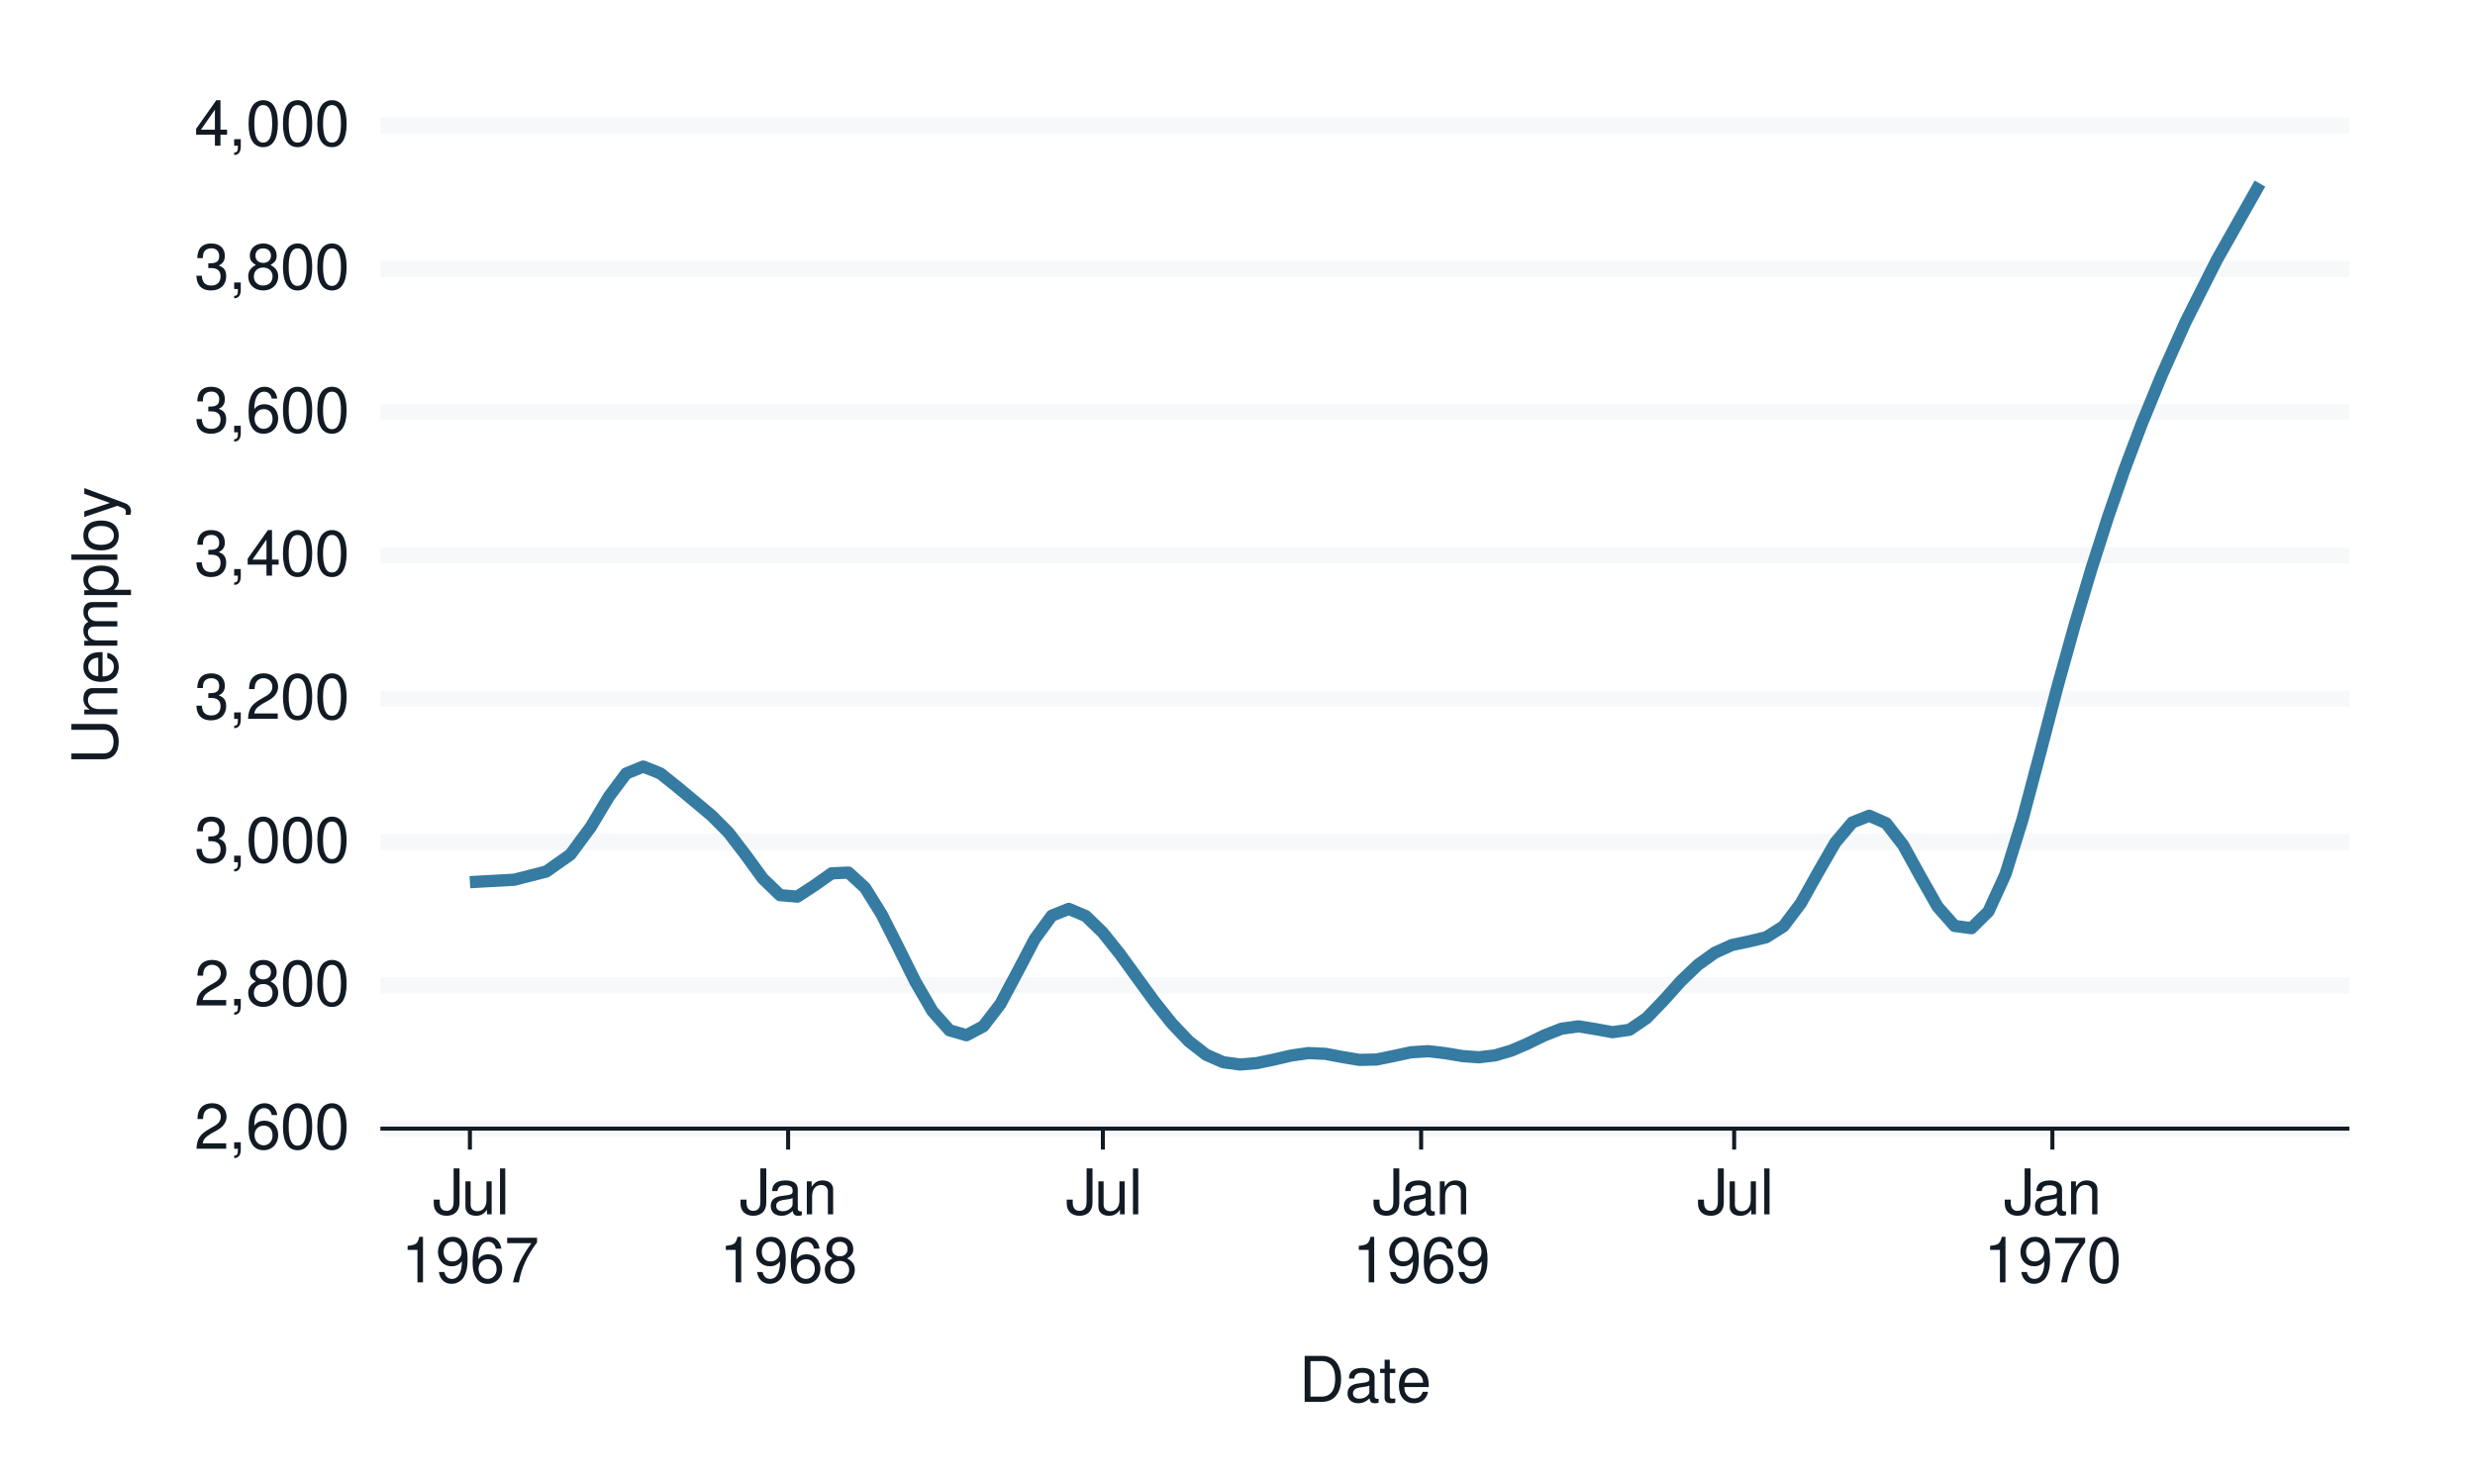
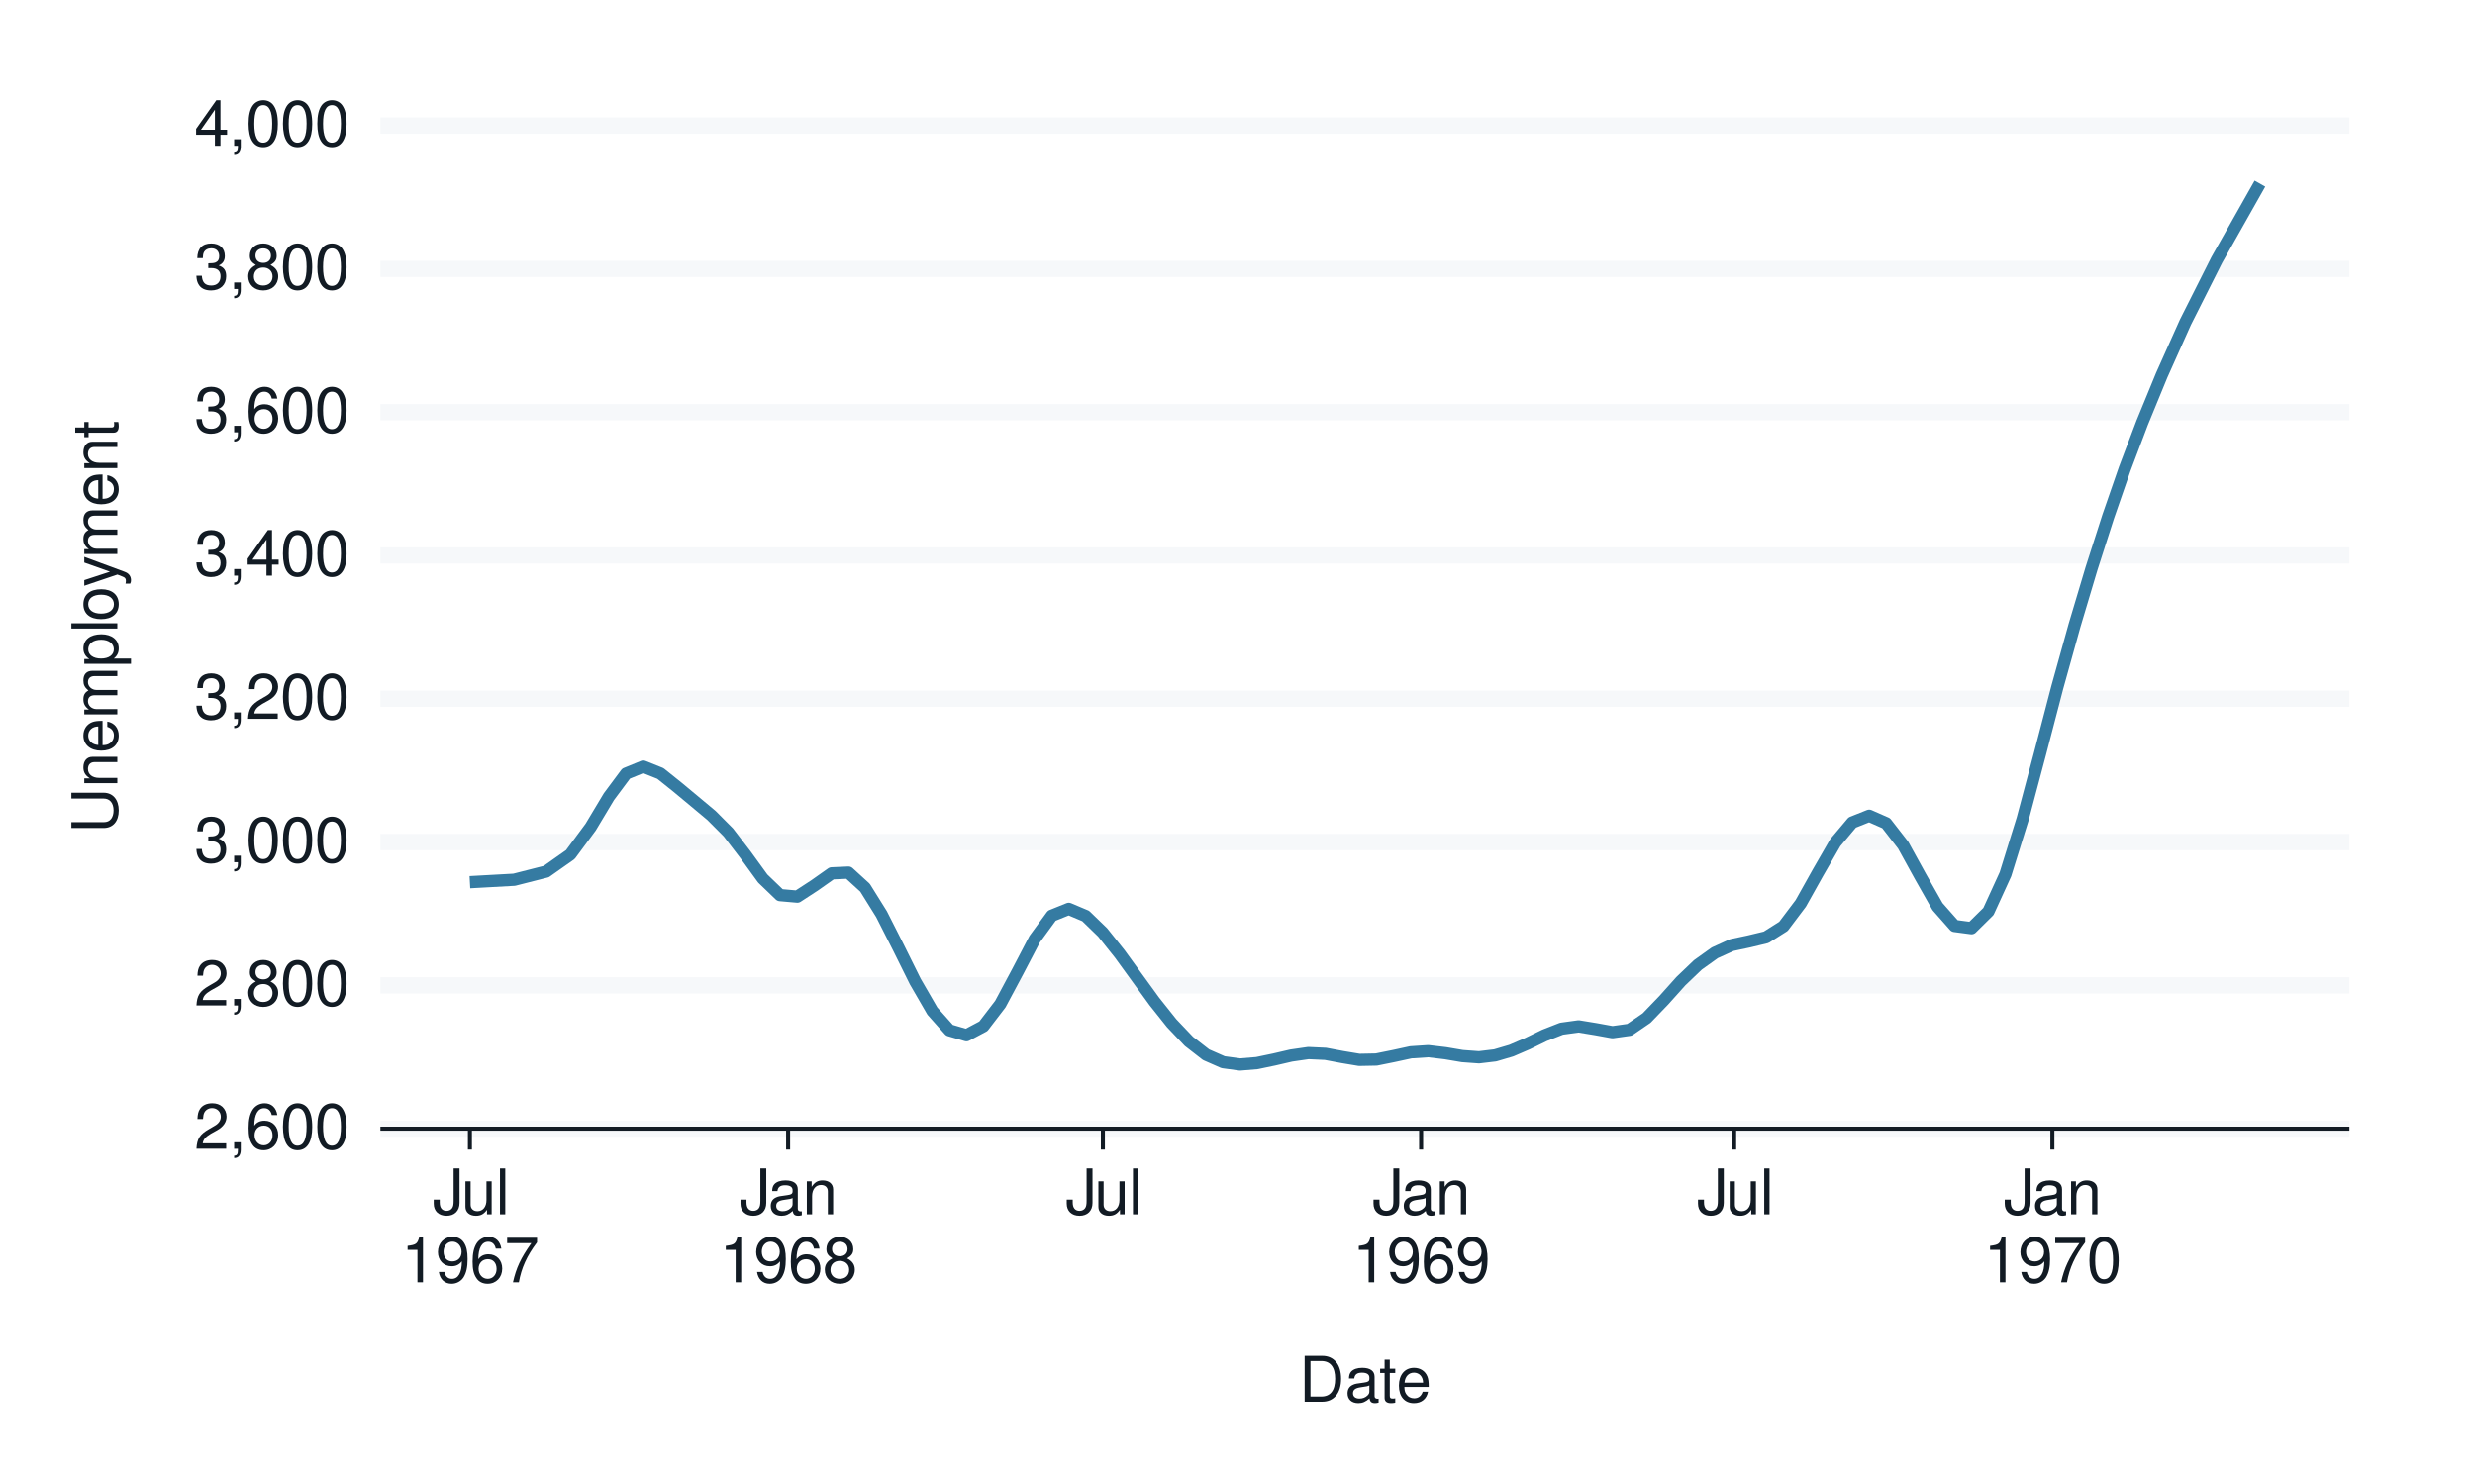
<svg xmlns="http://www.w3.org/2000/svg" xmlns:xlink="http://www.w3.org/1999/xlink" width="432pt" height="259pt" viewBox="0 0 432 259" version="1.1">
  <defs>
    <g>
      <symbol overflow="visible" id="glyph0-0">
        <path style="stroke:none;" d="" />
      </symbol>
      <symbol overflow="visible" id="glyph0-1">
        <path style="stroke:none;" d="M 5.562 -0.953 L 1.469 -0.953 C 1.562 -1.609 1.906 -2.031 2.875 -2.625 L 3.969 -3.234 C 5.062 -3.844 5.625 -4.656 5.625 -5.625 C 5.625 -6.297 5.359 -6.906 4.891 -7.344 C 4.438 -7.75 3.859 -7.953 3.125 -7.953 C 2.141 -7.953 1.391 -7.594 0.969 -6.922 C 0.688 -6.5 0.578 -6 0.547 -5.203 L 1.516 -5.203 C 1.547 -5.734 1.609 -6.062 1.75 -6.328 C 2 -6.812 2.516 -7.109 3.094 -7.109 C 3.969 -7.109 4.625 -6.469 4.625 -5.609 C 4.625 -4.969 4.266 -4.422 3.578 -4.031 L 2.562 -3.438 C 0.938 -2.5 0.469 -1.75 0.375 -0.016 L 5.562 -0.016 Z M 5.562 -0.953 " />
      </symbol>
      <symbol overflow="visible" id="glyph0-2">
        <path style="stroke:none;" d="M 0.953 -1.141 L 0.953 0 L 1.609 0 L 1.609 0.203 C 1.609 0.953 1.469 1.172 0.953 1.203 L 0.953 1.609 C 1.688 1.641 2.109 1.109 2.109 0.172 L 2.109 -1.141 Z M 0.953 -1.141 " />
      </symbol>
      <symbol overflow="visible" id="glyph0-3">
        <path style="stroke:none;" d="M 5.484 -5.891 C 5.297 -7.188 4.453 -7.953 3.266 -7.953 C 2.406 -7.953 1.641 -7.531 1.172 -6.812 C 0.688 -6.031 0.469 -5.078 0.469 -3.625 C 0.469 -2.281 0.656 -1.438 1.141 -0.734 C 1.547 -0.094 2.234 0.25 3.094 0.25 C 4.578 0.25 5.641 -0.859 5.641 -2.406 C 5.641 -3.875 4.656 -4.906 3.25 -4.906 C 2.484 -4.906 1.875 -4.625 1.469 -4.031 C 1.469 -6 2.094 -7.094 3.203 -7.094 C 3.891 -7.094 4.359 -6.656 4.516 -5.891 Z M 3.141 -4.047 C 4.062 -4.047 4.656 -3.391 4.656 -2.328 C 4.656 -1.328 4 -0.609 3.109 -0.609 C 2.203 -0.609 1.516 -1.359 1.516 -2.375 C 1.516 -3.359 2.172 -4.047 3.141 -4.047 Z M 3.141 -4.047 " />
      </symbol>
      <symbol overflow="visible" id="glyph0-4">
        <path style="stroke:none;" d="M 3.031 -7.953 C 2.297 -7.953 1.641 -7.625 1.234 -7.078 C 0.719 -6.375 0.469 -5.328 0.469 -3.844 C 0.469 -1.172 1.359 0.25 3.031 0.25 C 4.672 0.25 5.578 -1.172 5.578 -3.781 C 5.578 -5.328 5.328 -6.359 4.812 -7.078 C 4.406 -7.641 3.766 -7.953 3.031 -7.953 Z M 3.031 -7.094 C 4.062 -7.094 4.594 -6.031 4.594 -3.875 C 4.594 -1.609 4.078 -0.547 3 -0.547 C 1.984 -0.547 1.469 -1.656 1.469 -3.844 C 1.469 -6.031 1.984 -7.094 3.031 -7.094 Z M 3.031 -7.094 " />
      </symbol>
      <symbol overflow="visible" id="glyph0-5">
        <path style="stroke:none;" d="M 4.297 -4.188 C 5.109 -4.688 5.375 -5.078 5.375 -5.828 C 5.375 -7.078 4.406 -7.953 3.031 -7.953 C 1.656 -7.953 0.688 -7.078 0.688 -5.844 C 0.688 -5.078 0.938 -4.703 1.734 -4.188 C 0.844 -3.734 0.406 -3.094 0.406 -2.219 C 0.406 -0.766 1.469 0.25 3.031 0.25 C 4.562 0.25 5.641 -0.766 5.641 -2.219 C 5.641 -3.094 5.203 -3.734 4.297 -4.188 Z M 3.031 -7.094 C 3.844 -7.094 4.375 -6.594 4.375 -5.812 C 4.375 -5.062 3.844 -4.562 3.031 -4.562 C 2.203 -4.562 1.672 -5.062 1.672 -5.828 C 1.672 -6.594 2.203 -7.094 3.031 -7.094 Z M 3.031 -3.75 C 4 -3.75 4.656 -3.109 4.656 -2.188 C 4.656 -1.234 4 -0.609 3 -0.609 C 2.062 -0.609 1.391 -1.25 1.391 -2.172 C 1.391 -3.125 2.047 -3.75 3.031 -3.75 Z M 3.031 -3.75 " />
      </symbol>
      <symbol overflow="visible" id="glyph0-6">
        <path style="stroke:none;" d="M 2.438 -3.656 L 2.953 -3.656 C 4.016 -3.656 4.578 -3.172 4.578 -2.219 C 4.578 -1.203 3.969 -0.609 2.969 -0.609 C 1.906 -0.609 1.391 -1.141 1.312 -2.312 L 0.359 -2.312 C 0.391 -1.672 0.5 -1.25 0.688 -0.906 C 1.094 -0.125 1.859 0.25 2.922 0.25 C 4.531 0.25 5.562 -0.719 5.562 -2.219 C 5.562 -3.234 5.188 -3.781 4.25 -4.109 C 4.969 -4.406 5.328 -4.969 5.328 -5.766 C 5.328 -7.125 4.438 -7.953 2.953 -7.953 C 1.391 -7.953 0.547 -7.078 0.516 -5.391 L 1.484 -5.391 C 1.5 -5.875 1.547 -6.156 1.656 -6.391 C 1.875 -6.844 2.359 -7.109 2.969 -7.109 C 3.828 -7.109 4.344 -6.594 4.344 -5.734 C 4.344 -5.172 4.141 -4.828 3.719 -4.641 C 3.453 -4.531 3.109 -4.484 2.438 -4.484 Z M 2.438 -3.656 " />
      </symbol>
      <symbol overflow="visible" id="glyph0-7">
        <path style="stroke:none;" d="M 3.594 -1.922 L 3.594 0 L 4.562 0 L 4.562 -1.922 L 5.719 -1.922 L 5.719 -2.797 L 4.562 -2.797 L 4.562 -7.953 L 3.844 -7.953 L 0.312 -2.953 L 0.312 -1.922 Z M 3.594 -2.797 L 1.156 -2.797 L 3.594 -6.297 Z M 3.594 -2.797 " />
      </symbol>
      <symbol overflow="visible" id="glyph0-8">
        <path style="stroke:none;" d="M 3.656 -8.016 L 3.656 -2.375 C 3.656 -1.734 3.594 -1.375 3.406 -1.094 C 3.219 -0.797 2.844 -0.609 2.438 -0.609 C 1.656 -0.609 1.234 -1.125 1.234 -2.062 L 1.234 -2.578 L 0.188 -2.578 L 0.188 -1.875 C 0.188 -0.578 1.047 0.25 2.422 0.25 C 3.812 0.25 4.688 -0.609 4.688 -2 L 4.688 -8.016 Z M 3.656 -8.016 " />
      </symbol>
      <symbol overflow="visible" id="glyph0-9">
        <path style="stroke:none;" d="M 5.297 0 L 5.297 -5.766 L 4.391 -5.766 L 4.391 -2.5 C 4.391 -1.312 3.766 -0.547 2.812 -0.547 C 2.094 -0.547 1.625 -0.984 1.625 -1.688 L 1.625 -5.766 L 0.719 -5.766 L 0.719 -1.312 C 0.719 -0.359 1.438 0.25 2.547 0.25 C 3.406 0.25 3.938 -0.047 4.484 -0.797 L 4.484 0 Z M 5.297 0 " />
      </symbol>
      <symbol overflow="visible" id="glyph0-10">
        <path style="stroke:none;" d="M 1.672 -8.016 L 0.75 -8.016 L 0.75 0 L 1.672 0 Z M 1.672 -8.016 " />
      </symbol>
      <symbol overflow="visible" id="glyph0-11">
        <path style="stroke:none;" d="M 2.844 -5.672 L 2.844 0 L 3.812 0 L 3.812 -7.953 L 3.172 -7.953 C 2.844 -6.734 2.625 -6.562 1.125 -6.375 L 1.125 -5.672 Z M 2.844 -5.672 " />
      </symbol>
      <symbol overflow="visible" id="glyph0-12">
        <path style="stroke:none;" d="M 0.578 -1.812 C 0.766 -0.516 1.609 0.25 2.797 0.25 C 3.656 0.25 4.438 -0.172 4.891 -0.875 C 5.375 -1.656 5.594 -2.625 5.594 -4.062 C 5.594 -5.406 5.406 -6.266 4.938 -6.969 C 4.516 -7.609 3.828 -7.953 2.969 -7.953 C 1.484 -7.953 0.422 -6.844 0.422 -5.297 C 0.422 -3.844 1.406 -2.812 2.812 -2.812 C 3.547 -2.812 4.109 -3.062 4.594 -3.672 C 4.594 -1.688 3.969 -0.609 2.859 -0.609 C 2.172 -0.609 1.703 -1.047 1.547 -1.812 Z M 2.953 -7.109 C 3.859 -7.109 4.547 -6.344 4.547 -5.328 C 4.547 -4.344 3.891 -3.656 2.922 -3.656 C 1.984 -3.656 1.406 -4.328 1.406 -5.375 C 1.406 -6.375 2.062 -7.109 2.953 -7.109 Z M 2.953 -7.109 " />
      </symbol>
      <symbol overflow="visible" id="glyph0-13">
        <path style="stroke:none;" d="M 5.719 -7.797 L 0.5 -7.797 L 0.5 -6.844 L 4.719 -6.844 C 2.859 -4.188 2.094 -2.562 1.516 0 L 2.547 0 C 2.984 -2.5 3.953 -4.641 5.719 -6.984 Z M 5.719 -7.797 " />
      </symbol>
      <symbol overflow="visible" id="glyph0-14">
        <path style="stroke:none;" d="M 5.891 -0.531 C 5.781 -0.516 5.734 -0.516 5.688 -0.516 C 5.375 -0.516 5.188 -0.688 5.188 -0.969 L 5.188 -4.359 C 5.188 -5.375 4.438 -5.922 3.031 -5.922 C 2.172 -5.922 1.5 -5.688 1.109 -5.266 C 0.844 -4.969 0.734 -4.625 0.719 -4.062 L 1.641 -4.062 C 1.719 -4.766 2.141 -5.078 2.984 -5.078 C 3.828 -5.078 4.281 -4.781 4.281 -4.219 L 4.281 -3.984 C 4.266 -3.594 4.062 -3.438 3.328 -3.344 C 2.031 -3.172 1.828 -3.141 1.469 -2.984 C 0.797 -2.703 0.469 -2.203 0.469 -1.453 C 0.469 -0.406 1.188 0.25 2.359 0.25 C 3.078 0.25 3.656 0 4.312 -0.594 C 4.375 0 4.656 0.25 5.266 0.25 C 5.453 0.25 5.578 0.234 5.891 0.156 Z M 4.281 -1.812 C 4.281 -1.5 4.188 -1.312 3.922 -1.062 C 3.547 -0.719 3.094 -0.547 2.547 -0.547 C 1.844 -0.547 1.422 -0.891 1.422 -1.469 C 1.422 -2.078 1.812 -2.391 2.812 -2.531 C 3.781 -2.656 3.969 -2.703 4.281 -2.844 Z M 4.281 -1.812 " />
      </symbol>
      <symbol overflow="visible" id="glyph0-15">
        <path style="stroke:none;" d="M 0.766 -5.766 L 0.766 0 L 1.688 0 L 1.688 -3.172 C 1.688 -4.359 2.312 -5.125 3.25 -5.125 C 3.984 -5.125 4.438 -4.688 4.438 -4 L 4.438 0 L 5.359 0 L 5.359 -4.359 C 5.359 -5.312 4.641 -5.922 3.531 -5.922 C 2.672 -5.922 2.125 -5.594 1.609 -4.797 L 1.609 -5.766 Z M 0.766 -5.766 " />
      </symbol>
      <symbol overflow="visible" id="glyph0-16">
        <path style="stroke:none;" d="M 0.984 0 L 4.062 0 C 6.094 0 7.344 -1.516 7.344 -4.016 C 7.344 -6.5 6.109 -8.016 4.062 -8.016 L 0.984 -8.016 Z M 2 -0.906 L 2 -7.109 L 3.891 -7.109 C 5.484 -7.109 6.312 -6.047 6.312 -4 C 6.312 -1.969 5.484 -0.906 3.891 -0.906 Z M 2 -0.906 " />
      </symbol>
      <symbol overflow="visible" id="glyph0-17">
        <path style="stroke:none;" d="M 2.797 -5.766 L 1.844 -5.766 L 1.844 -7.344 L 0.938 -7.344 L 0.938 -5.766 L 0.156 -5.766 L 0.156 -5.016 L 0.938 -5.016 L 0.938 -0.656 C 0.938 -0.062 1.328 0.25 2.047 0.25 C 2.281 0.25 2.484 0.234 2.797 0.172 L 2.797 -0.594 C 2.656 -0.562 2.547 -0.547 2.359 -0.547 C 1.953 -0.547 1.844 -0.656 1.844 -1.062 L 1.844 -5.016 L 2.797 -5.016 Z M 2.797 -5.766 " />
      </symbol>
      <symbol overflow="visible" id="glyph0-18">
        <path style="stroke:none;" d="M 5.641 -2.578 C 5.641 -3.453 5.578 -3.984 5.406 -4.406 C 5.031 -5.359 4.156 -5.922 3.078 -5.922 C 1.469 -5.922 0.438 -4.703 0.438 -2.812 C 0.438 -0.906 1.438 0.25 3.062 0.25 C 4.375 0.25 5.297 -0.5 5.516 -1.75 L 4.594 -1.75 C 4.344 -0.984 3.828 -0.594 3.094 -0.594 C 2.516 -0.594 2.016 -0.859 1.703 -1.344 C 1.484 -1.672 1.406 -2 1.391 -2.578 Z M 1.422 -3.328 C 1.5 -4.391 2.141 -5.078 3.062 -5.078 C 4 -5.078 4.656 -4.359 4.656 -3.328 Z M 1.422 -3.328 " />
      </symbol>
      <symbol overflow="visible" id="glyph1-0">
        <path style="stroke:none;" d="" />
      </symbol>
      <symbol overflow="visible" id="glyph1-1">
        <path style="stroke:none;" d="M -8.016 -6.078 L -2.391 -6.078 C -1.312 -6.078 -0.656 -5.297 -0.656 -4 C -0.656 -3.406 -0.797 -2.922 -1.062 -2.547 C -1.375 -2.141 -1.781 -1.953 -2.391 -1.953 L -8.016 -1.953 L -8.016 -0.938 L -2.391 -0.938 C -0.766 -0.938 0.25 -2.094 0.25 -4 C 0.25 -5.891 -0.781 -7.094 -2.391 -7.094 L -8.016 -7.094 Z M -8.016 -6.078 " />
      </symbol>
      <symbol overflow="visible" id="glyph1-2">
        <path style="stroke:none;" d="M -5.766 -0.766 L 0 -0.766 L 0 -1.688 L -3.172 -1.688 C -4.359 -1.688 -5.125 -2.312 -5.125 -3.25 C -5.125 -3.984 -4.688 -4.438 -4 -4.438 L 0 -4.438 L 0 -5.359 L -4.359 -5.359 C -5.312 -5.359 -5.922 -4.641 -5.922 -3.531 C -5.922 -2.672 -5.594 -2.125 -4.797 -1.609 L -5.766 -1.609 Z M -5.766 -0.766 " />
      </symbol>
      <symbol overflow="visible" id="glyph1-3">
        <path style="stroke:none;" d="M -2.578 -5.641 C -3.453 -5.641 -3.984 -5.578 -4.406 -5.406 C -5.359 -5.031 -5.922 -4.156 -5.922 -3.078 C -5.922 -1.469 -4.703 -0.438 -2.812 -0.438 C -0.906 -0.438 0.25 -1.438 0.25 -3.062 C 0.25 -4.375 -0.5 -5.297 -1.75 -5.516 L -1.75 -4.594 C -0.984 -4.344 -0.594 -3.828 -0.594 -3.094 C -0.594 -2.516 -0.859 -2.016 -1.344 -1.703 C -1.672 -1.484 -2 -1.406 -2.578 -1.391 Z M -3.328 -1.422 C -4.391 -1.5 -5.078 -2.141 -5.078 -3.062 C -5.078 -4 -4.359 -4.656 -3.328 -4.656 Z M -3.328 -1.422 " />
      </symbol>
      <symbol overflow="visible" id="glyph1-4">
        <path style="stroke:none;" d="M -5.766 -0.766 L 0 -0.766 L 0 -1.688 L -3.625 -1.688 C -4.453 -1.688 -5.125 -2.297 -5.125 -3.047 C -5.125 -3.734 -4.703 -4.109 -3.969 -4.109 L 0 -4.109 L 0 -5.031 L -3.625 -5.031 C -4.453 -5.031 -5.125 -5.641 -5.125 -6.391 C -5.125 -7.062 -4.703 -7.453 -3.969 -7.453 L 0 -7.453 L 0 -8.375 L -4.328 -8.375 C -5.359 -8.375 -5.922 -7.781 -5.922 -6.703 C -5.922 -5.938 -5.703 -5.484 -5.047 -4.938 C -5.672 -4.594 -5.922 -4.141 -5.922 -3.391 C -5.922 -2.625 -5.641 -2.094 -4.953 -1.609 L -5.766 -1.609 Z M -5.766 -0.766 " />
      </symbol>
      <symbol overflow="visible" id="glyph1-5">
        <path style="stroke:none;" d="M 2.391 -0.594 L 2.391 -1.516 L -0.609 -1.516 C -0.016 -2 0.25 -2.547 0.25 -3.281 C 0.25 -4.781 -0.953 -5.75 -2.781 -5.75 C -4.719 -5.75 -5.922 -4.812 -5.922 -3.281 C -5.922 -2.5 -5.578 -1.875 -4.891 -1.438 L -5.766 -1.438 L -5.766 -0.594 Z M -5.078 -3.125 C -5.078 -4.141 -4.188 -4.797 -2.812 -4.797 C -1.5 -4.797 -0.609 -4.125 -0.609 -3.125 C -0.609 -2.141 -1.484 -1.516 -2.844 -1.516 C -4.188 -1.516 -5.078 -2.141 -5.078 -3.125 Z M -5.078 -3.125 " />
      </symbol>
      <symbol overflow="visible" id="glyph1-6">
        <path style="stroke:none;" d="M -8.016 -1.672 L -8.016 -0.75 L 0 -0.75 L 0 -1.672 Z M -8.016 -1.672 " />
      </symbol>
      <symbol overflow="visible" id="glyph1-7">
        <path style="stroke:none;" d="M -5.922 -2.984 C -5.922 -1.359 -4.781 -0.391 -2.844 -0.391 C -0.891 -0.391 0.25 -1.359 0.25 -3 C 0.25 -4.625 -0.906 -5.609 -2.797 -5.609 C -4.797 -5.609 -5.922 -4.656 -5.922 -2.984 Z M -5.078 -3 C -5.078 -4.031 -4.234 -4.656 -2.812 -4.656 C -1.438 -4.656 -0.594 -4.016 -0.594 -3 C -0.594 -1.984 -1.438 -1.359 -2.844 -1.359 C -4.234 -1.359 -5.078 -1.984 -5.078 -3 Z M -5.078 -3 " />
      </symbol>
      <symbol overflow="visible" id="glyph1-8">
        <path style="stroke:none;" d="M -5.766 -4.266 L -1.281 -2.672 L -5.766 -1.203 L -5.766 -0.219 L 0.016 -2.172 L 0.938 -1.812 C 1.344 -1.656 1.5 -1.469 1.5 -1.078 C 1.5 -0.922 1.469 -0.797 1.438 -0.594 L 2.25 -0.594 C 2.359 -0.781 2.391 -0.969 2.391 -1.203 C 2.391 -1.5 2.297 -1.828 2.125 -2.062 C 1.906 -2.359 1.672 -2.516 1.203 -2.688 L -5.766 -5.266 Z M -5.766 -4.266 " />
+       </symbol>
+       <symbol overflow="visible" id="glyph1-9">
+         <path style="stroke:none;" d="M -5.766 -2.797 L -5.766 -1.844 L -7.344 -1.844 L -7.344 -0.938 L -5.766 -0.938 L -5.766 -0.156 L -5.016 -0.156 L -5.016 -0.938 L -0.656 -0.938 C -0.062 -0.938 0.25 -1.328 0.25 -2.047 C 0.25 -2.281 0.234 -2.484 0.172 -2.797 L -0.594 -2.797 C -0.562 -2.656 -0.547 -2.547 -0.547 -2.359 C -0.547 -1.953 -0.656 -1.844 -1.062 -1.844 L -5.016 -1.844 L -5.016 -2.797 Z M -5.766 -2.797 " />
      </symbol>
    </g>
  </defs>
  <g id="surface65">
    <rect x="0" y="0" width="432" height="259" style="fill:rgb(100%,100%,100%);fill-opacity:1;stroke:none;" />
    <path style="fill:none;stroke-width:1.067;stroke-linecap:round;stroke-linejoin:round;stroke:rgb(100%,100%,100%);stroke-opacity:1;stroke-miterlimit:10;" d="M 0 259 L 432 259 L 432 0 L 0 0 Z M 0 259 " />
    <path style="fill-rule:nonzero;fill:rgb(100%,100%,100%);fill-opacity:1;stroke-width:1.067;stroke-linecap:round;stroke-linejoin:round;stroke:rgb(100%,100%,100%);stroke-opacity:1;stroke-miterlimit:10;" d="M 66.398 197 L 410.082 197 L 410.082 21.918 L 66.398 21.918 Z M 66.398 197 " />
    <path style="fill:none;stroke-width:2.838;stroke-linecap:butt;stroke-linejoin:round;stroke:rgb(96.471%,97.255%,98.039%);stroke-opacity:1;stroke-miterlimit:10;" d="M 66.398 197 L 410.082 197 " />
    <path style="fill:none;stroke-width:2.838;stroke-linecap:butt;stroke-linejoin:round;stroke:rgb(96.471%,97.255%,98.039%);stroke-opacity:1;stroke-miterlimit:10;" d="M 66.398 171.988 L 410.082 171.988 " />
    <path style="fill:none;stroke-width:2.838;stroke-linecap:butt;stroke-linejoin:round;stroke:rgb(96.471%,97.255%,98.039%);stroke-opacity:1;stroke-miterlimit:10;" d="M 66.398 146.977 L 410.082 146.977 " />
    <path style="fill:none;stroke-width:2.838;stroke-linecap:butt;stroke-linejoin:round;stroke:rgb(96.471%,97.255%,98.039%);stroke-opacity:1;stroke-miterlimit:10;" d="M 66.398 121.965 L 410.082 121.965 " />
    <path style="fill:none;stroke-width:2.838;stroke-linecap:butt;stroke-linejoin:round;stroke:rgb(96.471%,97.255%,98.039%);stroke-opacity:1;stroke-miterlimit:10;" d="M 66.398 96.953 L 410.082 96.953 " />
    <path style="fill:none;stroke-width:2.838;stroke-linecap:butt;stroke-linejoin:round;stroke:rgb(96.471%,97.255%,98.039%);stroke-opacity:1;stroke-miterlimit:10;" d="M 66.398 71.941 L 410.082 71.941 " />
    <path style="fill:none;stroke-width:2.838;stroke-linecap:butt;stroke-linejoin:round;stroke:rgb(96.471%,97.255%,98.039%);stroke-opacity:1;stroke-miterlimit:10;" d="M 66.398 46.93 L 410.082 46.93 " />
    <path style="fill:none;stroke-width:2.838;stroke-linecap:butt;stroke-linejoin:round;stroke:rgb(96.471%,97.255%,98.039%);stroke-opacity:1;stroke-miterlimit:10;" d="M 66.398 21.918 L 410.082 21.918 " />
    <path style="fill:none;stroke-width:2.134;stroke-linecap:butt;stroke-linejoin:round;stroke:rgb(20.784%,48.235%,63.529%);stroke-opacity:1;stroke-miterlimit:10;" d="M 82.02 153.98 L 89.758 153.551 L 95.344 152.129 L 99.555 149.16 L 103.098 144.371 L 106.281 139.059 L 109.285 135.023 L 112.27 133.801 L 115.27 135 L 118.262 137.398 L 121.23 139.867 L 124.184 142.336 L 127.141 145.301 L 130.121 149.191 L 133.129 153.332 L 136.148 156.238 L 139.172 156.504 L 142.184 154.539 L 145.164 152.438 L 148.098 152.305 L 150.984 154.941 L 153.867 159.566 L 156.789 165.332 L 159.754 171.312 L 162.746 176.484 L 165.727 179.832 L 168.688 180.695 L 171.641 179.129 L 174.605 175.262 L 177.598 169.66 L 180.598 163.922 L 183.586 159.832 L 186.547 158.637 L 189.5 159.883 L 192.465 162.754 L 195.453 166.496 L 198.465 170.645 L 201.484 174.801 L 204.508 178.598 L 207.523 181.77 L 210.52 184.098 L 213.488 185.402 L 216.441 185.805 L 219.398 185.559 L 222.379 184.938 L 225.379 184.242 L 228.375 183.809 L 231.348 183.945 L 234.305 184.504 L 237.258 184.996 L 240.234 184.938 L 243.238 184.332 L 246.254 183.676 L 249.277 183.477 L 252.289 183.832 L 255.258 184.336 L 258.152 184.547 L 260.977 184.211 L 263.789 183.383 L 266.645 182.152 L 269.578 180.723 L 272.559 179.555 L 275.539 179.145 L 278.504 179.629 L 281.453 180.164 L 284.418 179.746 L 287.406 177.703 L 290.406 174.59 L 293.398 171.25 L 296.363 168.414 L 299.316 166.301 L 302.277 164.957 L 305.262 164.324 L 308.27 163.602 L 311.293 161.691 L 314.316 157.684 L 317.332 152.297 L 320.332 147.09 L 323.305 143.559 L 326.258 142.383 L 329.215 143.684 L 332.191 147.516 L 335.188 152.957 L 338.184 158.246 L 341.164 161.621 L 344.117 162.012 L 347.074 159.094 L 350.047 152.594 L 353.043 142.949 L 356.062 131.59 L 359.086 119.996 L 362.102 109.164 L 365.074 99.211 L 367.98 90.156 L 370.855 81.859 L 373.895 73.82 L 377.32 65.484 L 381.453 56.25 L 386.934 45.367 L 394.461 32.047 " />
    <g style="fill:rgb(7.059%,10.588%,14.118%);fill-opacity:1;">
      <use xlink:href="#glyph0-1" x="33.918" y="200.519" />
      <use xlink:href="#glyph0-2" x="39.918" y="200.519" />
      <use xlink:href="#glyph0-3" x="42.918" y="200.519" />
      <use xlink:href="#glyph0-4" x="48.918" y="200.519" />
      <use xlink:href="#glyph0-4" x="54.918" y="200.519" />
    </g>
    <g style="fill:rgb(7.059%,10.588%,14.118%);fill-opacity:1;">
      <use xlink:href="#glyph0-1" x="33.918" y="175.507" />
      <use xlink:href="#glyph0-2" x="39.918" y="175.507" />
      <use xlink:href="#glyph0-5" x="42.918" y="175.507" />
      <use xlink:href="#glyph0-4" x="48.918" y="175.507" />
      <use xlink:href="#glyph0-4" x="54.918" y="175.507" />
    </g>
    <g style="fill:rgb(7.059%,10.588%,14.118%);fill-opacity:1;">
      <use xlink:href="#glyph0-6" x="33.918" y="150.495" />
      <use xlink:href="#glyph0-2" x="39.918" y="150.495" />
      <use xlink:href="#glyph0-4" x="42.918" y="150.495" />
      <use xlink:href="#glyph0-4" x="48.918" y="150.495" />
      <use xlink:href="#glyph0-4" x="54.918" y="150.495" />
    </g>
    <g style="fill:rgb(7.059%,10.588%,14.118%);fill-opacity:1;">
      <use xlink:href="#glyph0-6" x="33.918" y="125.483" />
      <use xlink:href="#glyph0-2" x="39.918" y="125.483" />
      <use xlink:href="#glyph0-1" x="42.918" y="125.483" />
      <use xlink:href="#glyph0-4" x="48.918" y="125.483" />
      <use xlink:href="#glyph0-4" x="54.918" y="125.483" />
    </g>
    <g style="fill:rgb(7.059%,10.588%,14.118%);fill-opacity:1;">
      <use xlink:href="#glyph0-6" x="33.918" y="100.472" />
      <use xlink:href="#glyph0-2" x="39.918" y="100.472" />
      <use xlink:href="#glyph0-7" x="42.918" y="100.472" />
      <use xlink:href="#glyph0-4" x="48.918" y="100.472" />
      <use xlink:href="#glyph0-4" x="54.918" y="100.472" />
    </g>
    <g style="fill:rgb(7.059%,10.588%,14.118%);fill-opacity:1;">
      <use xlink:href="#glyph0-6" x="33.918" y="75.46" />
      <use xlink:href="#glyph0-2" x="39.918" y="75.46" />
      <use xlink:href="#glyph0-3" x="42.918" y="75.46" />
      <use xlink:href="#glyph0-4" x="48.918" y="75.46" />
      <use xlink:href="#glyph0-4" x="54.918" y="75.46" />
    </g>
    <g style="fill:rgb(7.059%,10.588%,14.118%);fill-opacity:1;">
      <use xlink:href="#glyph0-6" x="33.918" y="50.448" />
      <use xlink:href="#glyph0-2" x="39.918" y="50.448" />
      <use xlink:href="#glyph0-5" x="42.918" y="50.448" />
      <use xlink:href="#glyph0-4" x="48.918" y="50.448" />
      <use xlink:href="#glyph0-4" x="54.918" y="50.448" />
    </g>
    <g style="fill:rgb(7.059%,10.588%,14.118%);fill-opacity:1;">
      <use xlink:href="#glyph0-7" x="33.918" y="25.437" />
      <use xlink:href="#glyph0-2" x="39.918" y="25.437" />
      <use xlink:href="#glyph0-4" x="42.918" y="25.437" />
      <use xlink:href="#glyph0-4" x="48.918" y="25.437" />
      <use xlink:href="#glyph0-4" x="54.918" y="25.437" />
    </g>
    <path style="fill:none;stroke-width:0.704;stroke-linecap:butt;stroke-linejoin:round;stroke:rgb(7.059%,10.588%,14.118%);stroke-opacity:1;stroke-miterlimit:10;" d="M 66.398 197 L 410.082 197 " />
    <path style="fill:none;stroke-width:0.704;stroke-linecap:butt;stroke-linejoin:round;stroke:rgb(7.059%,10.588%,14.118%);stroke-opacity:1;stroke-miterlimit:10;" d="M 82.02 200.652 L 82.02 197 " />
    <path style="fill:none;stroke-width:0.704;stroke-linecap:butt;stroke-linejoin:round;stroke:rgb(7.059%,10.588%,14.118%);stroke-opacity:1;stroke-miterlimit:10;" d="M 137.562 200.652 L 137.562 197 " />
    <path style="fill:none;stroke-width:0.704;stroke-linecap:butt;stroke-linejoin:round;stroke:rgb(7.059%,10.588%,14.118%);stroke-opacity:1;stroke-miterlimit:10;" d="M 192.504 200.652 L 192.504 197 " />
    <path style="fill:none;stroke-width:0.704;stroke-linecap:butt;stroke-linejoin:round;stroke:rgb(7.059%,10.588%,14.118%);stroke-opacity:1;stroke-miterlimit:10;" d="M 248.051 200.652 L 248.051 197 " />
    <path style="fill:none;stroke-width:0.704;stroke-linecap:butt;stroke-linejoin:round;stroke:rgb(7.059%,10.588%,14.118%);stroke-opacity:1;stroke-miterlimit:10;" d="M 302.691 200.652 L 302.691 197 " />
    <path style="fill:none;stroke-width:0.704;stroke-linecap:butt;stroke-linejoin:round;stroke:rgb(7.059%,10.588%,14.118%);stroke-opacity:1;stroke-miterlimit:10;" d="M 358.234 200.652 L 358.234 197 " />
    <g style="fill:rgb(7.059%,10.588%,14.118%);fill-opacity:1;">
      <use xlink:href="#glyph0-8" x="75.52" y="211.96" />
      <use xlink:href="#glyph0-9" x="80.52" y="211.96" />
      <use xlink:href="#glyph0-10" x="86.52" y="211.96" />
    </g>
    <g style="fill:rgb(7.059%,10.588%,14.118%);fill-opacity:1;">
      <use xlink:href="#glyph0-11" x="70.02" y="223.839" />
      <use xlink:href="#glyph0-12" x="76.02" y="223.839" />
      <use xlink:href="#glyph0-3" x="82.02" y="223.839" />
      <use xlink:href="#glyph0-13" x="88.02" y="223.839" />
    </g>
    <g style="fill:rgb(7.059%,10.588%,14.118%);fill-opacity:1;">
      <use xlink:href="#glyph0-8" x="129.062" y="211.96" />
      <use xlink:href="#glyph0-14" x="134.062" y="211.96" />
      <use xlink:href="#glyph0-15" x="140.062" y="211.96" />
    </g>
    <g style="fill:rgb(7.059%,10.588%,14.118%);fill-opacity:1;">
      <use xlink:href="#glyph0-11" x="125.562" y="223.839" />
      <use xlink:href="#glyph0-12" x="131.562" y="223.839" />
      <use xlink:href="#glyph0-3" x="137.562" y="223.839" />
      <use xlink:href="#glyph0-5" x="143.562" y="223.839" />
    </g>
    <g style="fill:rgb(7.059%,10.588%,14.118%);fill-opacity:1;">
      <use xlink:href="#glyph0-8" x="186.004" y="211.96" />
      <use xlink:href="#glyph0-9" x="191.004" y="211.96" />
      <use xlink:href="#glyph0-10" x="197.004" y="211.96" />
    </g>
    <g style="fill:rgb(7.059%,10.588%,14.118%);fill-opacity:1;">
      <use xlink:href="#glyph0-8" x="239.551" y="211.96" />
      <use xlink:href="#glyph0-14" x="244.551" y="211.96" />
      <use xlink:href="#glyph0-15" x="250.551" y="211.96" />
    </g>
    <g style="fill:rgb(7.059%,10.588%,14.118%);fill-opacity:1;">
      <use xlink:href="#glyph0-11" x="236.051" y="223.839" />
      <use xlink:href="#glyph0-12" x="242.051" y="223.839" />
      <use xlink:href="#glyph0-3" x="248.051" y="223.839" />
      <use xlink:href="#glyph0-12" x="254.051" y="223.839" />
    </g>
    <g style="fill:rgb(7.059%,10.588%,14.118%);fill-opacity:1;">
      <use xlink:href="#glyph0-8" x="296.191" y="211.96" />
      <use xlink:href="#glyph0-9" x="301.191" y="211.96" />
      <use xlink:href="#glyph0-10" x="307.191" y="211.96" />
    </g>
    <g style="fill:rgb(7.059%,10.588%,14.118%);fill-opacity:1;">
      <use xlink:href="#glyph0-8" x="349.734" y="211.96" />
      <use xlink:href="#glyph0-14" x="354.734" y="211.96" />
      <use xlink:href="#glyph0-15" x="360.734" y="211.96" />
    </g>
    <g style="fill:rgb(7.059%,10.588%,14.118%);fill-opacity:1;">
      <use xlink:href="#glyph0-11" x="346.234" y="223.839" />
      <use xlink:href="#glyph0-12" x="352.234" y="223.839" />
      <use xlink:href="#glyph0-13" x="358.234" y="223.839" />
      <use xlink:href="#glyph0-4" x="364.234" y="223.839" />
    </g>
    <g style="fill:rgb(7.059%,10.588%,14.118%);fill-opacity:1;">
      <use xlink:href="#glyph0-16" x="226.738" y="244.683" />
      <use xlink:href="#glyph0-14" x="234.738" y="244.683" />
      <use xlink:href="#glyph0-17" x="240.738" y="244.683" />
      <use xlink:href="#glyph0-18" x="243.738" y="244.683" />
    </g>
    <g style="fill:rgb(7.059%,10.588%,14.118%);fill-opacity:1;">
-       <use xlink:href="#glyph1-1" x="20.476" y="133.461" />
-       <use xlink:href="#glyph1-2" x="20.476" y="125.461" />
-       <use xlink:href="#glyph1-3" x="20.476" y="119.461" />
-       <use xlink:href="#glyph1-4" x="20.476" y="113.461" />
-       <use xlink:href="#glyph1-5" x="20.476" y="104.461" />
-       <use xlink:href="#glyph1-6" x="20.476" y="98.461" />
-       <use xlink:href="#glyph1-7" x="20.476" y="96.461" />
-       <use xlink:href="#glyph1-8" x="20.476" y="90.461" />
+       <use xlink:href="#glyph1-1" x="20.476" y="145.461" />
+       <use xlink:href="#glyph1-2" x="20.476" y="137.461" />
+       <use xlink:href="#glyph1-3" x="20.476" y="131.461" />
+       <use xlink:href="#glyph1-4" x="20.476" y="125.461" />
+       <use xlink:href="#glyph1-5" x="20.476" y="116.461" />
+       <use xlink:href="#glyph1-6" x="20.476" y="110.461" />
+       <use xlink:href="#glyph1-7" x="20.476" y="108.461" />
+       <use xlink:href="#glyph1-8" x="20.476" y="102.461" />
+       <use xlink:href="#glyph1-4" x="20.476" y="97.461" />
+       <use xlink:href="#glyph1-3" x="20.476" y="88.461" />
+       <use xlink:href="#glyph1-2" x="20.476" y="82.461" />
+       <use xlink:href="#glyph1-9" x="20.476" y="76.461" />
    </g>
  </g>
</svg>
